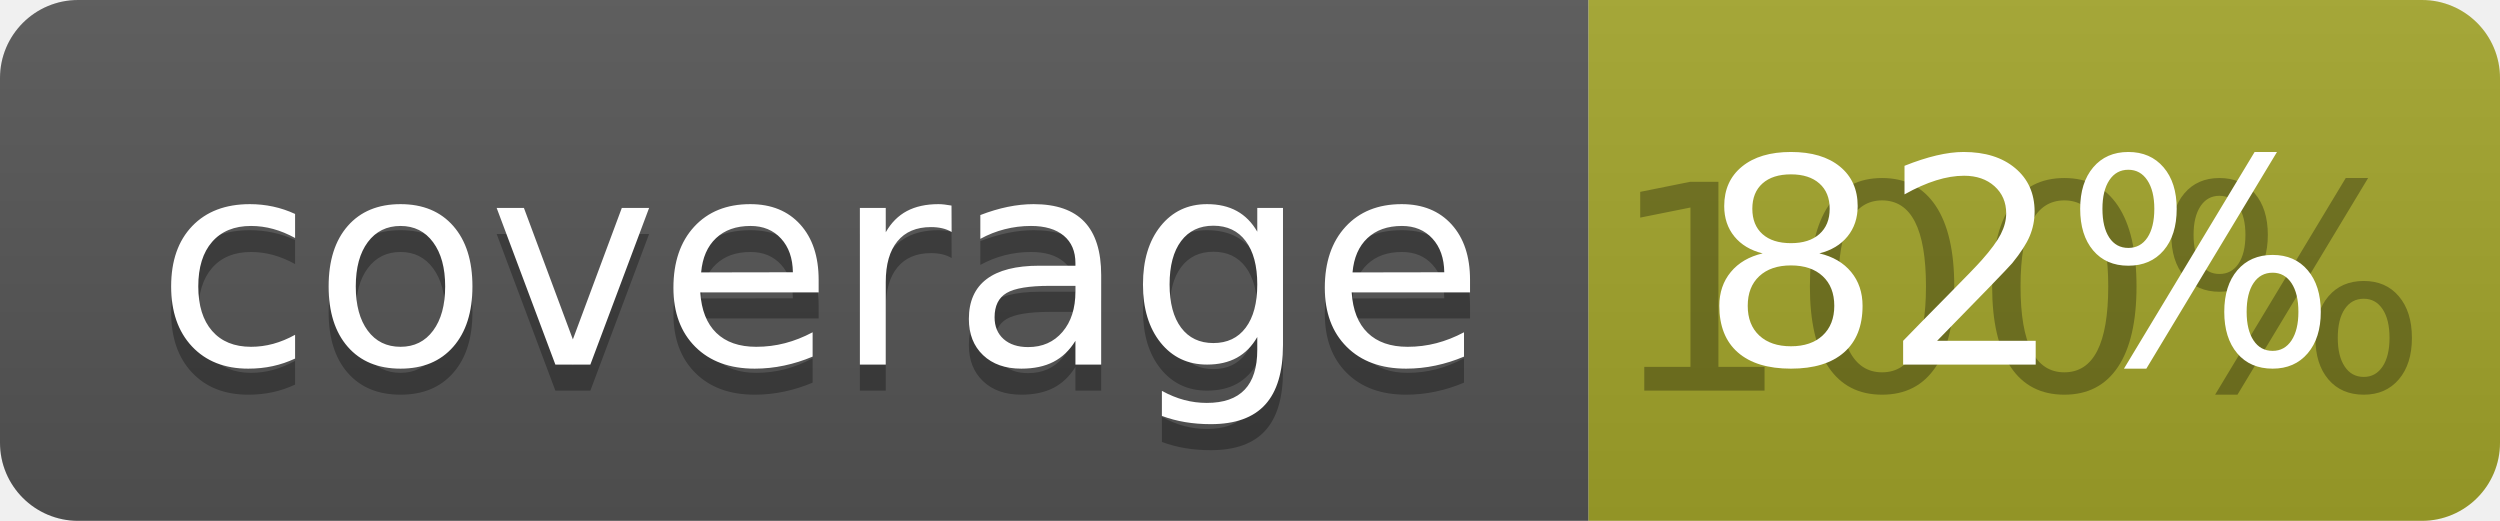
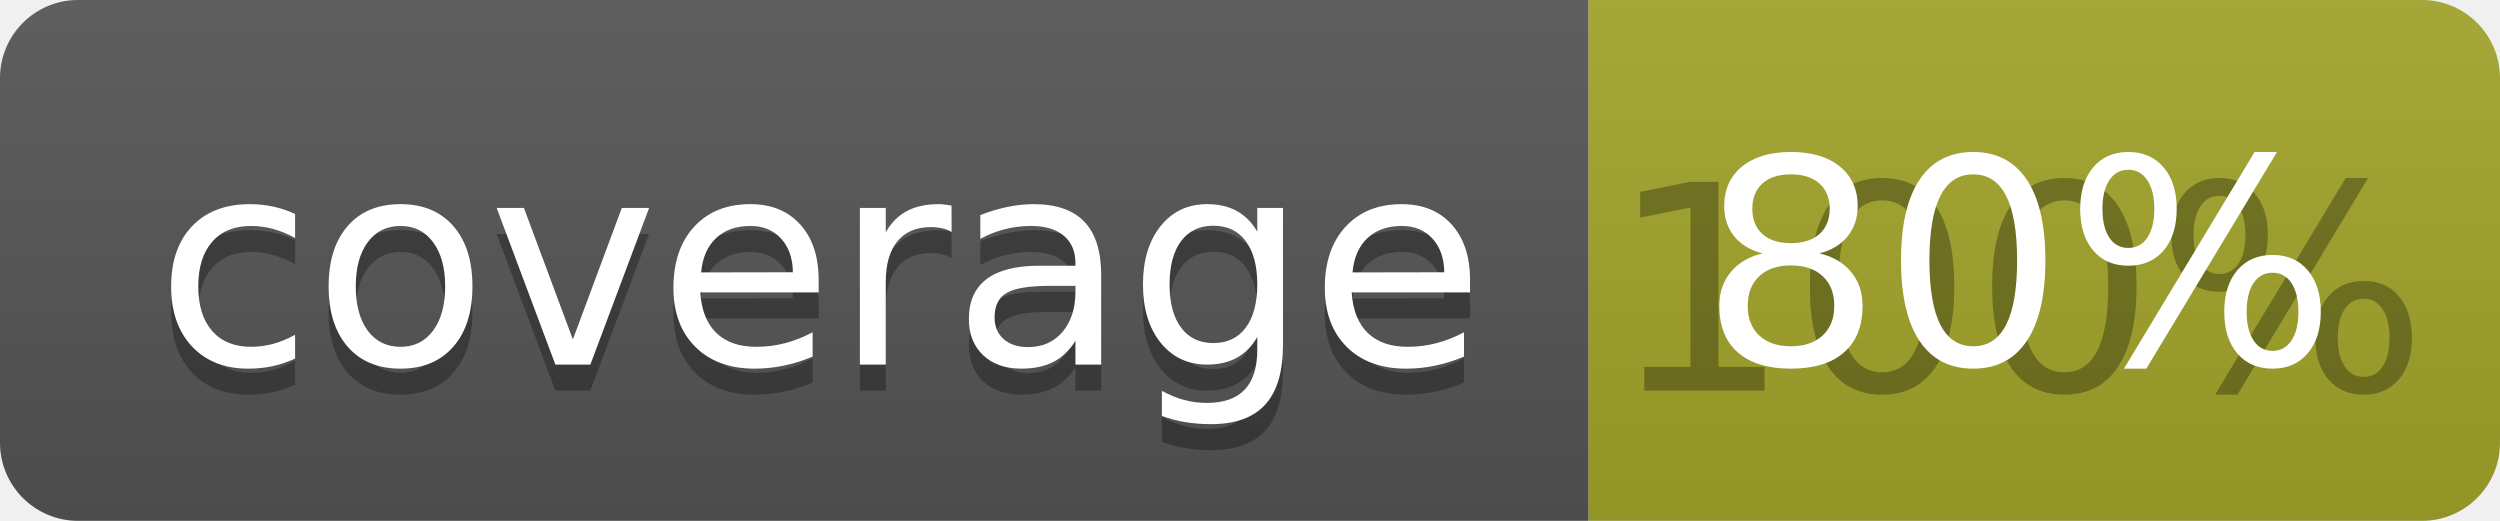
<svg xmlns="http://www.w3.org/2000/svg" width="96" height="20">
  <linearGradient id="b" x2="0" y2="100%">
    <stop offset="0" stop-color="#bbb" stop-opacity=".1" />
    <stop offset="1" stop-opacity=".1" />
  </linearGradient>
  <clipPath id="a">
    <rect width="96" height="20" rx="3" fill="#fff" />
  </clipPath>
  <g clip-path="url(#a)">
    <path fill="#555" d="M0 0h61v20H0z" />
    <path fill="#A3A52A" d="M61 0h35v20H61z" />
    <path fill="url(#b)" d="M0 0h96v20H0z" />
  </g>
  <g fill="#fff" text-anchor="middle" font-family="DejaVu Sans,Verdana,Geneva,sans-serif" font-size="110">
    <text x="315" y="150" fill="#010101" fill-opacity=".3" transform="scale(.1)" textLength="510">coverage</text>
    <text x="315" y="140" transform="scale(.1)" textLength="510">coverage</text>
    <text x="775" y="150" fill="#010101" fill-opacity=".3" transform="scale(.1)" textLength="250">100%</text>
-     <text x="775" y="140" transform="scale(.1)" textLength="250">82%</text>
+     <text x="775" y="140" transform="scale(.1)" textLength="250">80%</text>
  </g>
</svg>
